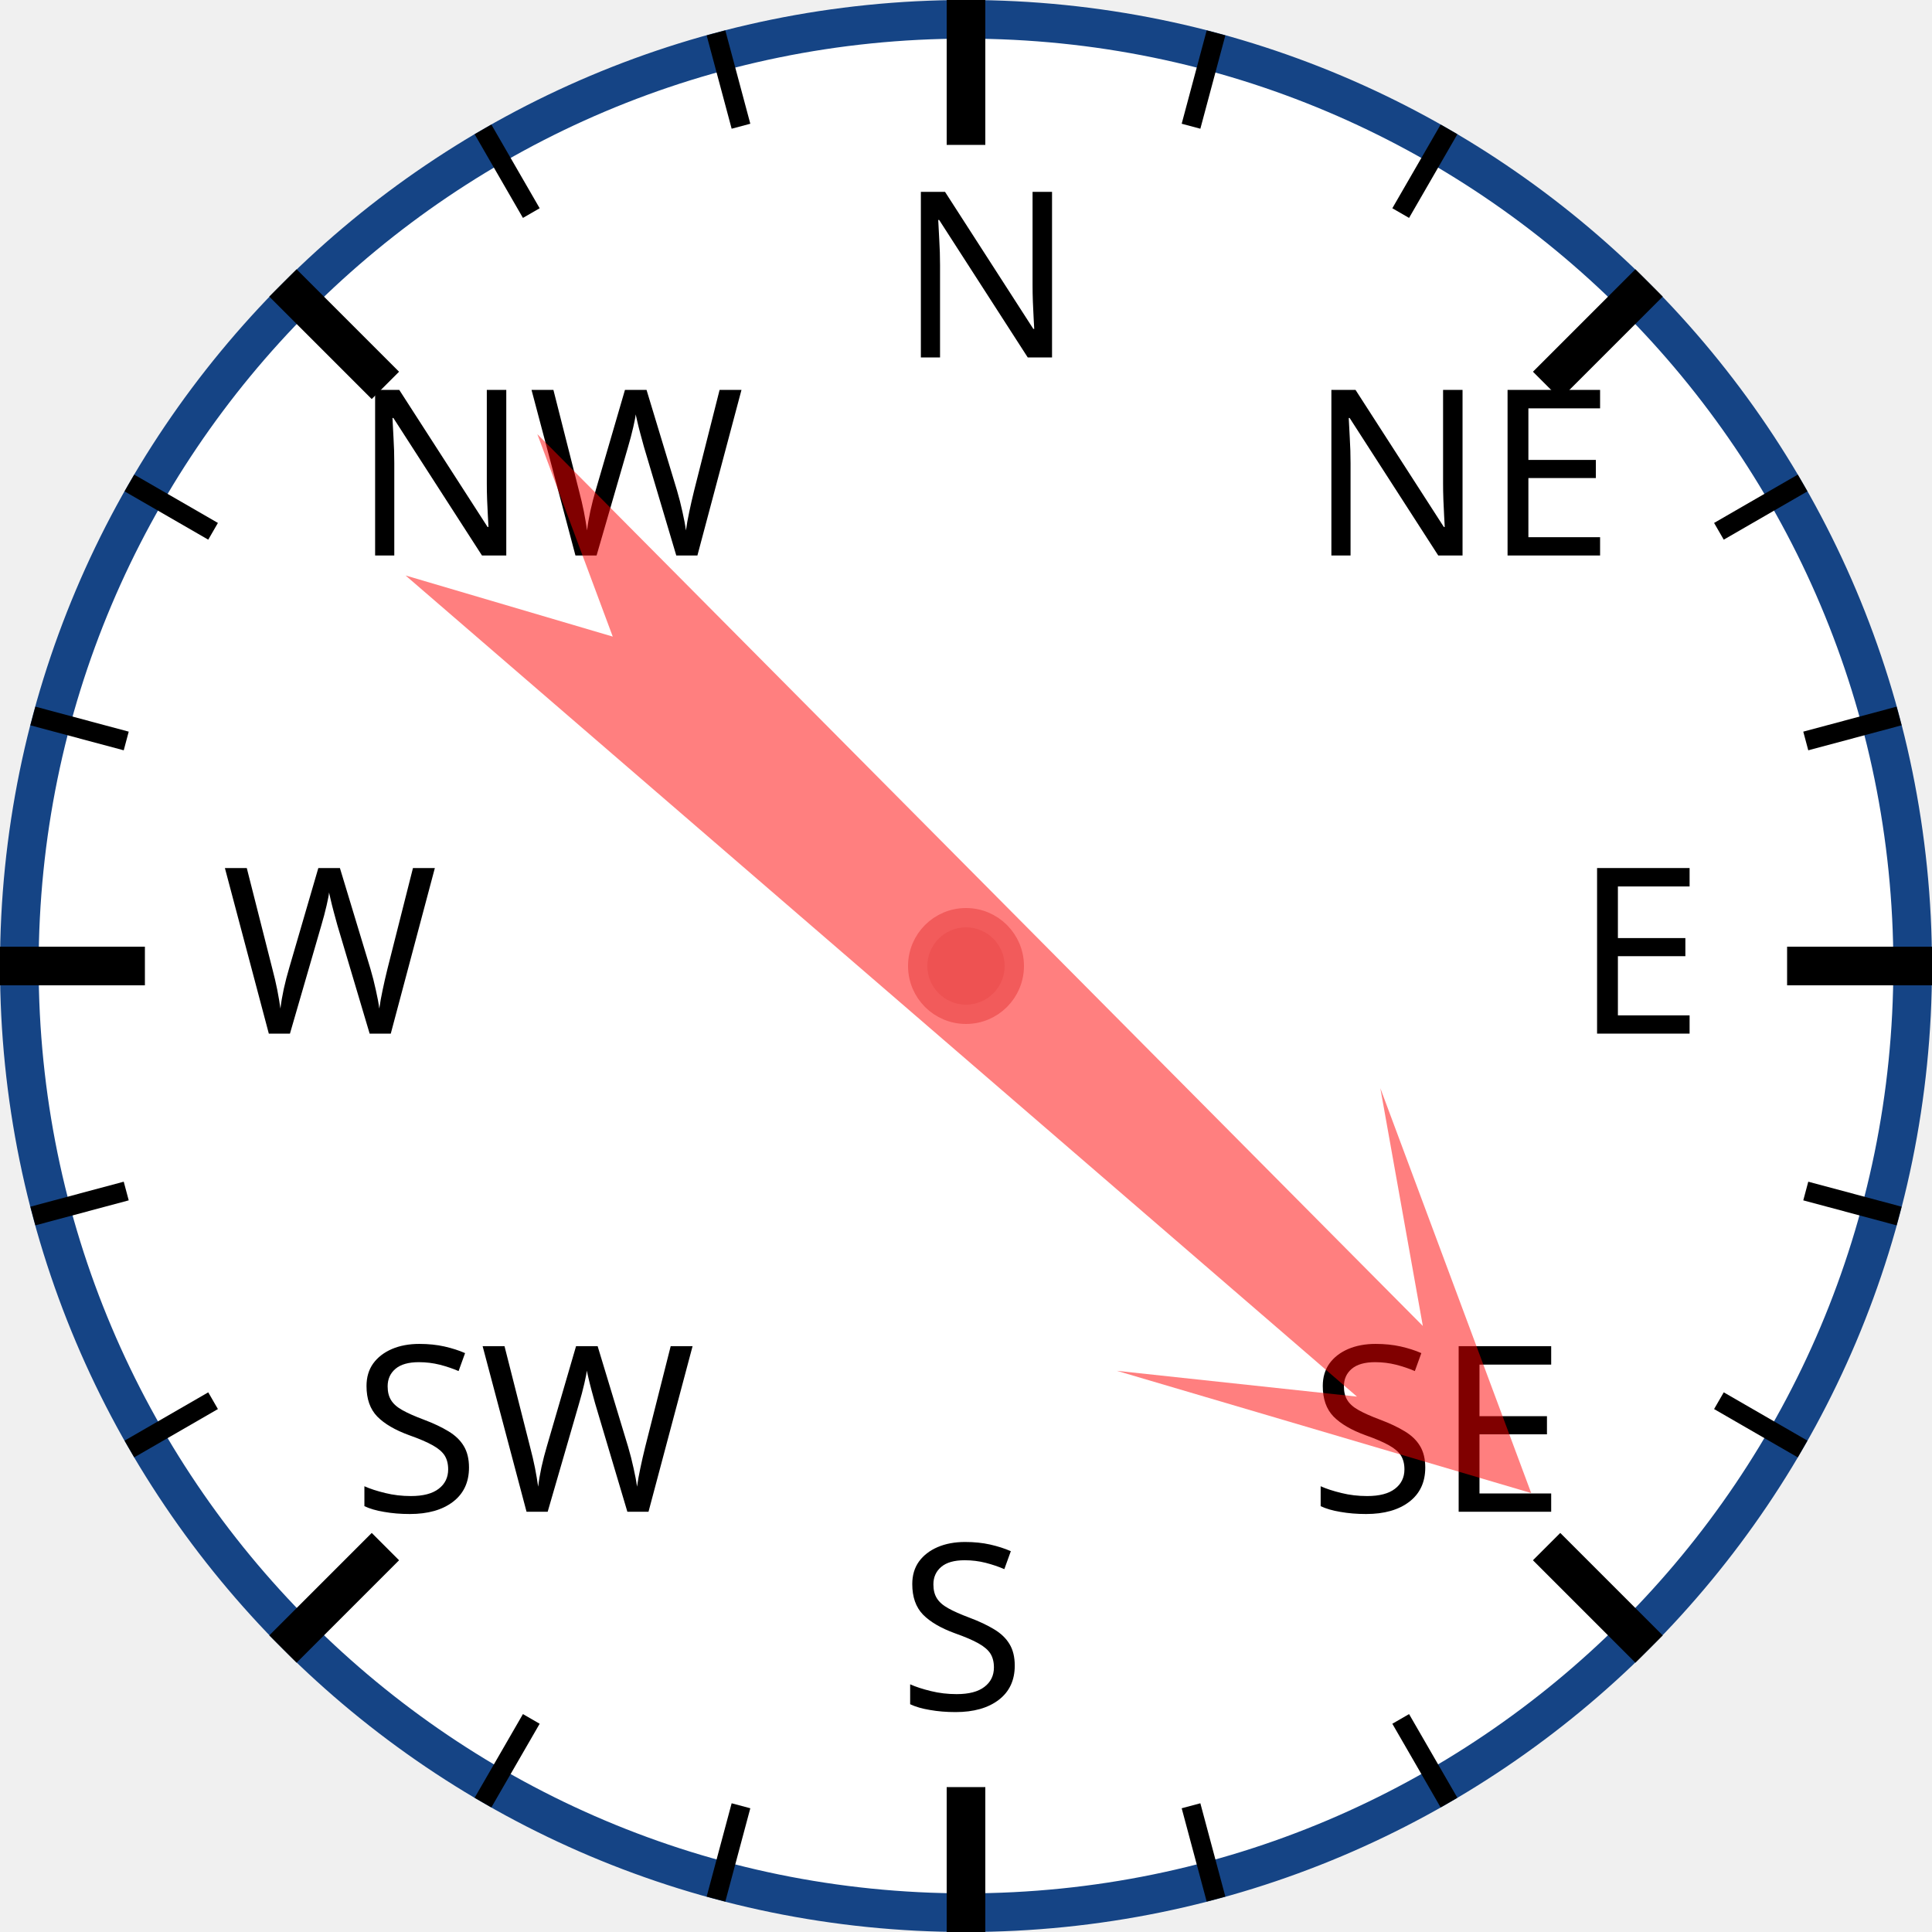
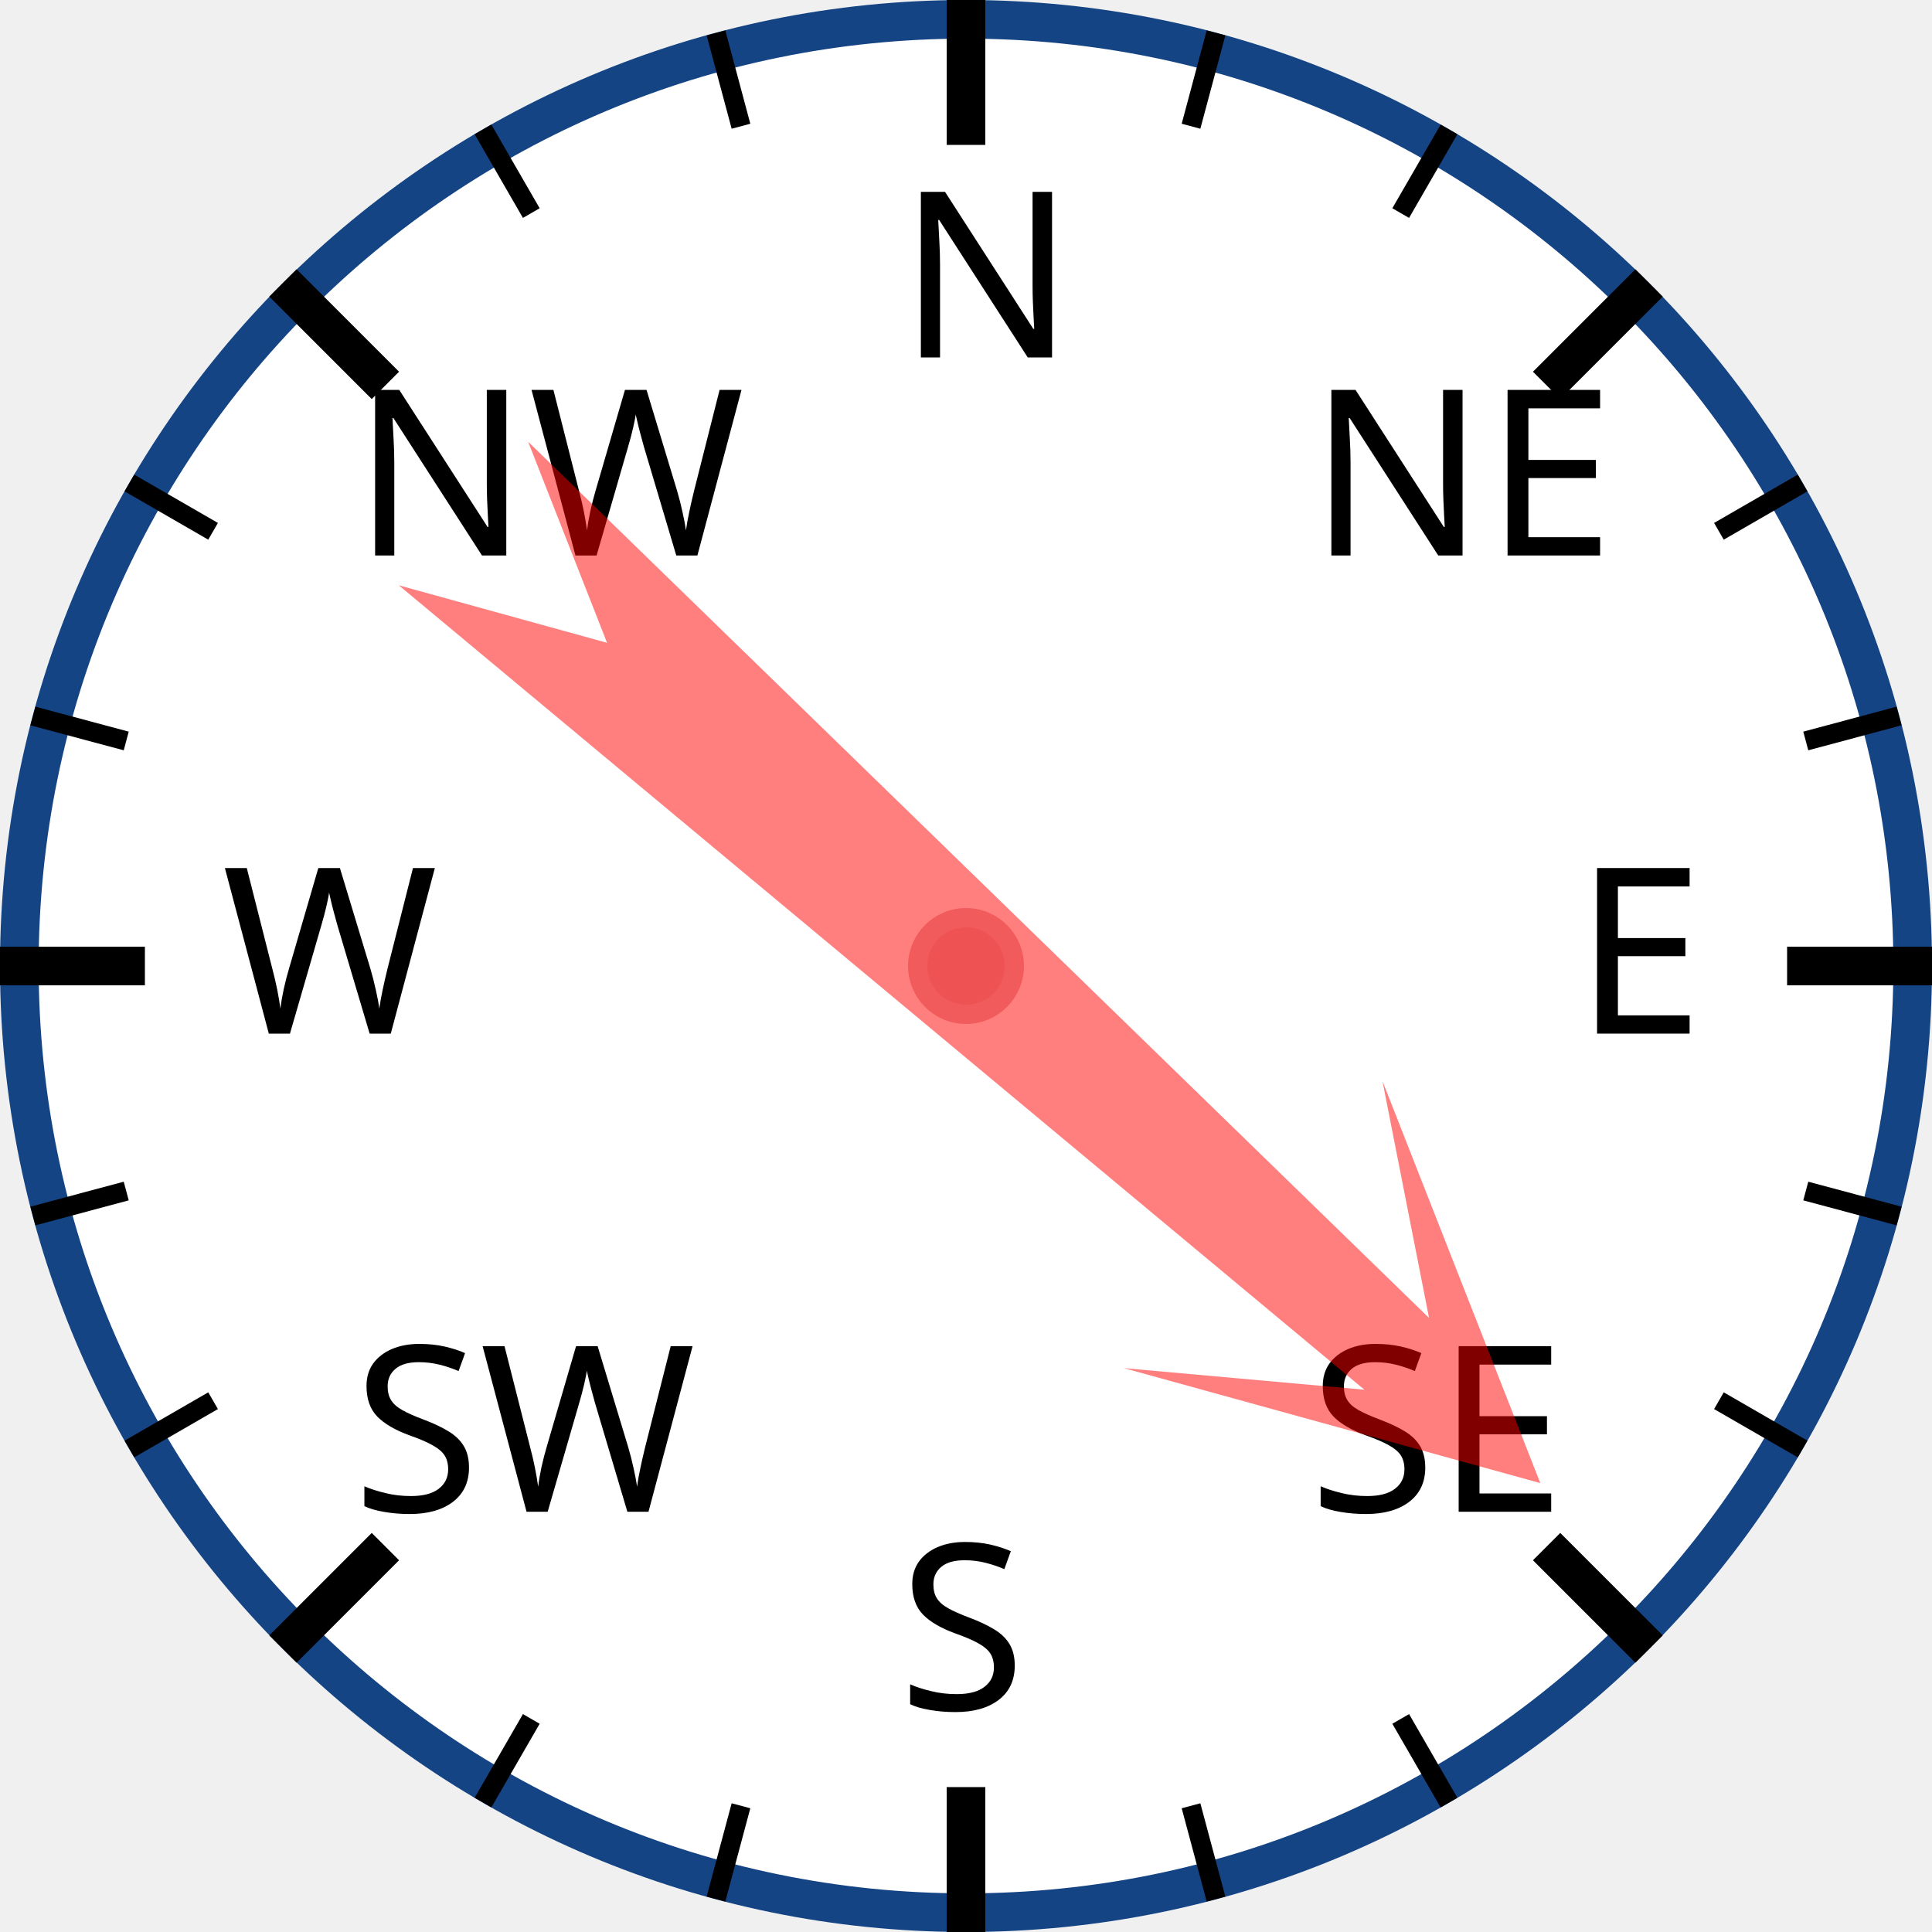
<svg xmlns="http://www.w3.org/2000/svg" width="120px" height="120px" viewBox="0 0 200 200">
  <circle cx="100" cy="100" r="98" style="fill: white; stroke: #154485; stroke-width: 4;" />
  <text x="93.0" y="37.0" style="font-family: sans-serif; font-size: 18pt;">N</text>
  <line x1="100.0" y1="0.0" x2="100.0" y2="15.0" style="stroke: black; stroke-width: 4;" />
  <line x1="74.118" y1="3.407" x2="76.706" y2="13.067" style="stroke: black; stroke-width: 2;" />
  <line x1="50" y1="13.397" x2="55" y2="22.058" style="stroke: black; stroke-width: 2;" />
  <text x="36.503" y="57.503" style="font-family: sans-serif; font-size: 18pt;">NW</text>
  <line x1="29.289" y1="29.289" x2="39.896" y2="39.896" style="stroke: black; stroke-width: 4;" />
  <line x1="13.397" y1="50" x2="22.058" y2="55" style="stroke: black; stroke-width: 2;" />
  <line x1="3.407" y1="74.118" x2="13.067" y2="76.706" style="stroke: black; stroke-width: 2;" />
  <text x="23.0" y="107.0" style="font-family: sans-serif; font-size: 18pt;">W</text>
  <line x1="0.0" y1="100.0" x2="15.0" y2="100.0" style="stroke: black; stroke-width: 4;" />
  <line x1="3.407" y1="125.882" x2="13.067" y2="123.294" style="stroke: black; stroke-width: 2;" />
  <line x1="13.397" y1="150" x2="22.058" y2="145" style="stroke: black; stroke-width: 2;" />
  <text x="36.503" y="156.497" style="font-family: sans-serif; font-size: 18pt;">SW</text>
  <line x1="29.289" y1="170.711" x2="39.896" y2="160.104" style="stroke: black; stroke-width: 4;" />
  <line x1="50" y1="186.603" x2="55" y2="177.942" style="stroke: black; stroke-width: 2;" />
  <line x1="74.118" y1="196.593" x2="76.706" y2="186.933" style="stroke: black; stroke-width: 2;" />
  <text x="93" y="177.0" style="font-family: sans-serif; font-size: 18pt;">S</text>
  <line x1="100" y1="200.0" x2="100" y2="185.0" style="stroke: black; stroke-width: 4;" />
  <line x1="125.882" y1="196.593" x2="123.294" y2="186.933" style="stroke: black; stroke-width: 2;" />
  <line x1="150.0" y1="186.603" x2="145.0" y2="177.942" style="stroke: black; stroke-width: 2;" />
  <text x="135.497" y="156.497" style="font-family: sans-serif; font-size: 18pt;">SE</text>
  <line x1="170.711" y1="170.711" x2="160.104" y2="160.104" style="stroke: black; stroke-width: 4;" />
  <line x1="186.603" y1="150" x2="177.942" y2="145" style="stroke: black; stroke-width: 2;" />
  <line x1="196.593" y1="125.882" x2="186.933" y2="123.294" style="stroke: black; stroke-width: 2;" />
  <text x="163.0" y="107" style="font-family: sans-serif; font-size: 18pt;">E</text>
  <line x1="200.0" y1="100" x2="185.0" y2="100" style="stroke: black; stroke-width: 4;" />
  <line x1="196.593" y1="74.118" x2="186.933" y2="76.706" style="stroke: black; stroke-width: 2;" />
  <line x1="186.603" y1="50" x2="177.942" y2="55" style="stroke: black; stroke-width: 2;" />
  <text x="135.497" y="57.503" style="font-family: sans-serif; font-size: 18pt;">NE</text>
  <line x1="170.711" y1="29.289" x2="160.104" y2="39.896" style="stroke: black; stroke-width: 4;" />
  <line x1="150" y1="13.397" x2="145" y2="22.058" style="stroke: black; stroke-width: 2;" />
  <line x1="125.882" y1="3.407" x2="123.294" y2="13.067" style="stroke: black; stroke-width: 2;" />
-   <polygon points="100 20 120 60 105 40 110 170 100 150 90 170 95 40 80 60" style="fill: red; fill-opacity: 0.5;" transform="rotate(133,100,100)" />
+   <polygon points="100 20 120 60 105 40 110 170 100 150 90 170 95 40 80 60" style="fill: red; fill-opacity: 0.5;" transform="rotate(132,100,100)" />
  <circle cx="100" cy="100" r="5" style="fill: #EE5252; stroke: #F25B5B; stroke-width: 2;" />
</svg>
